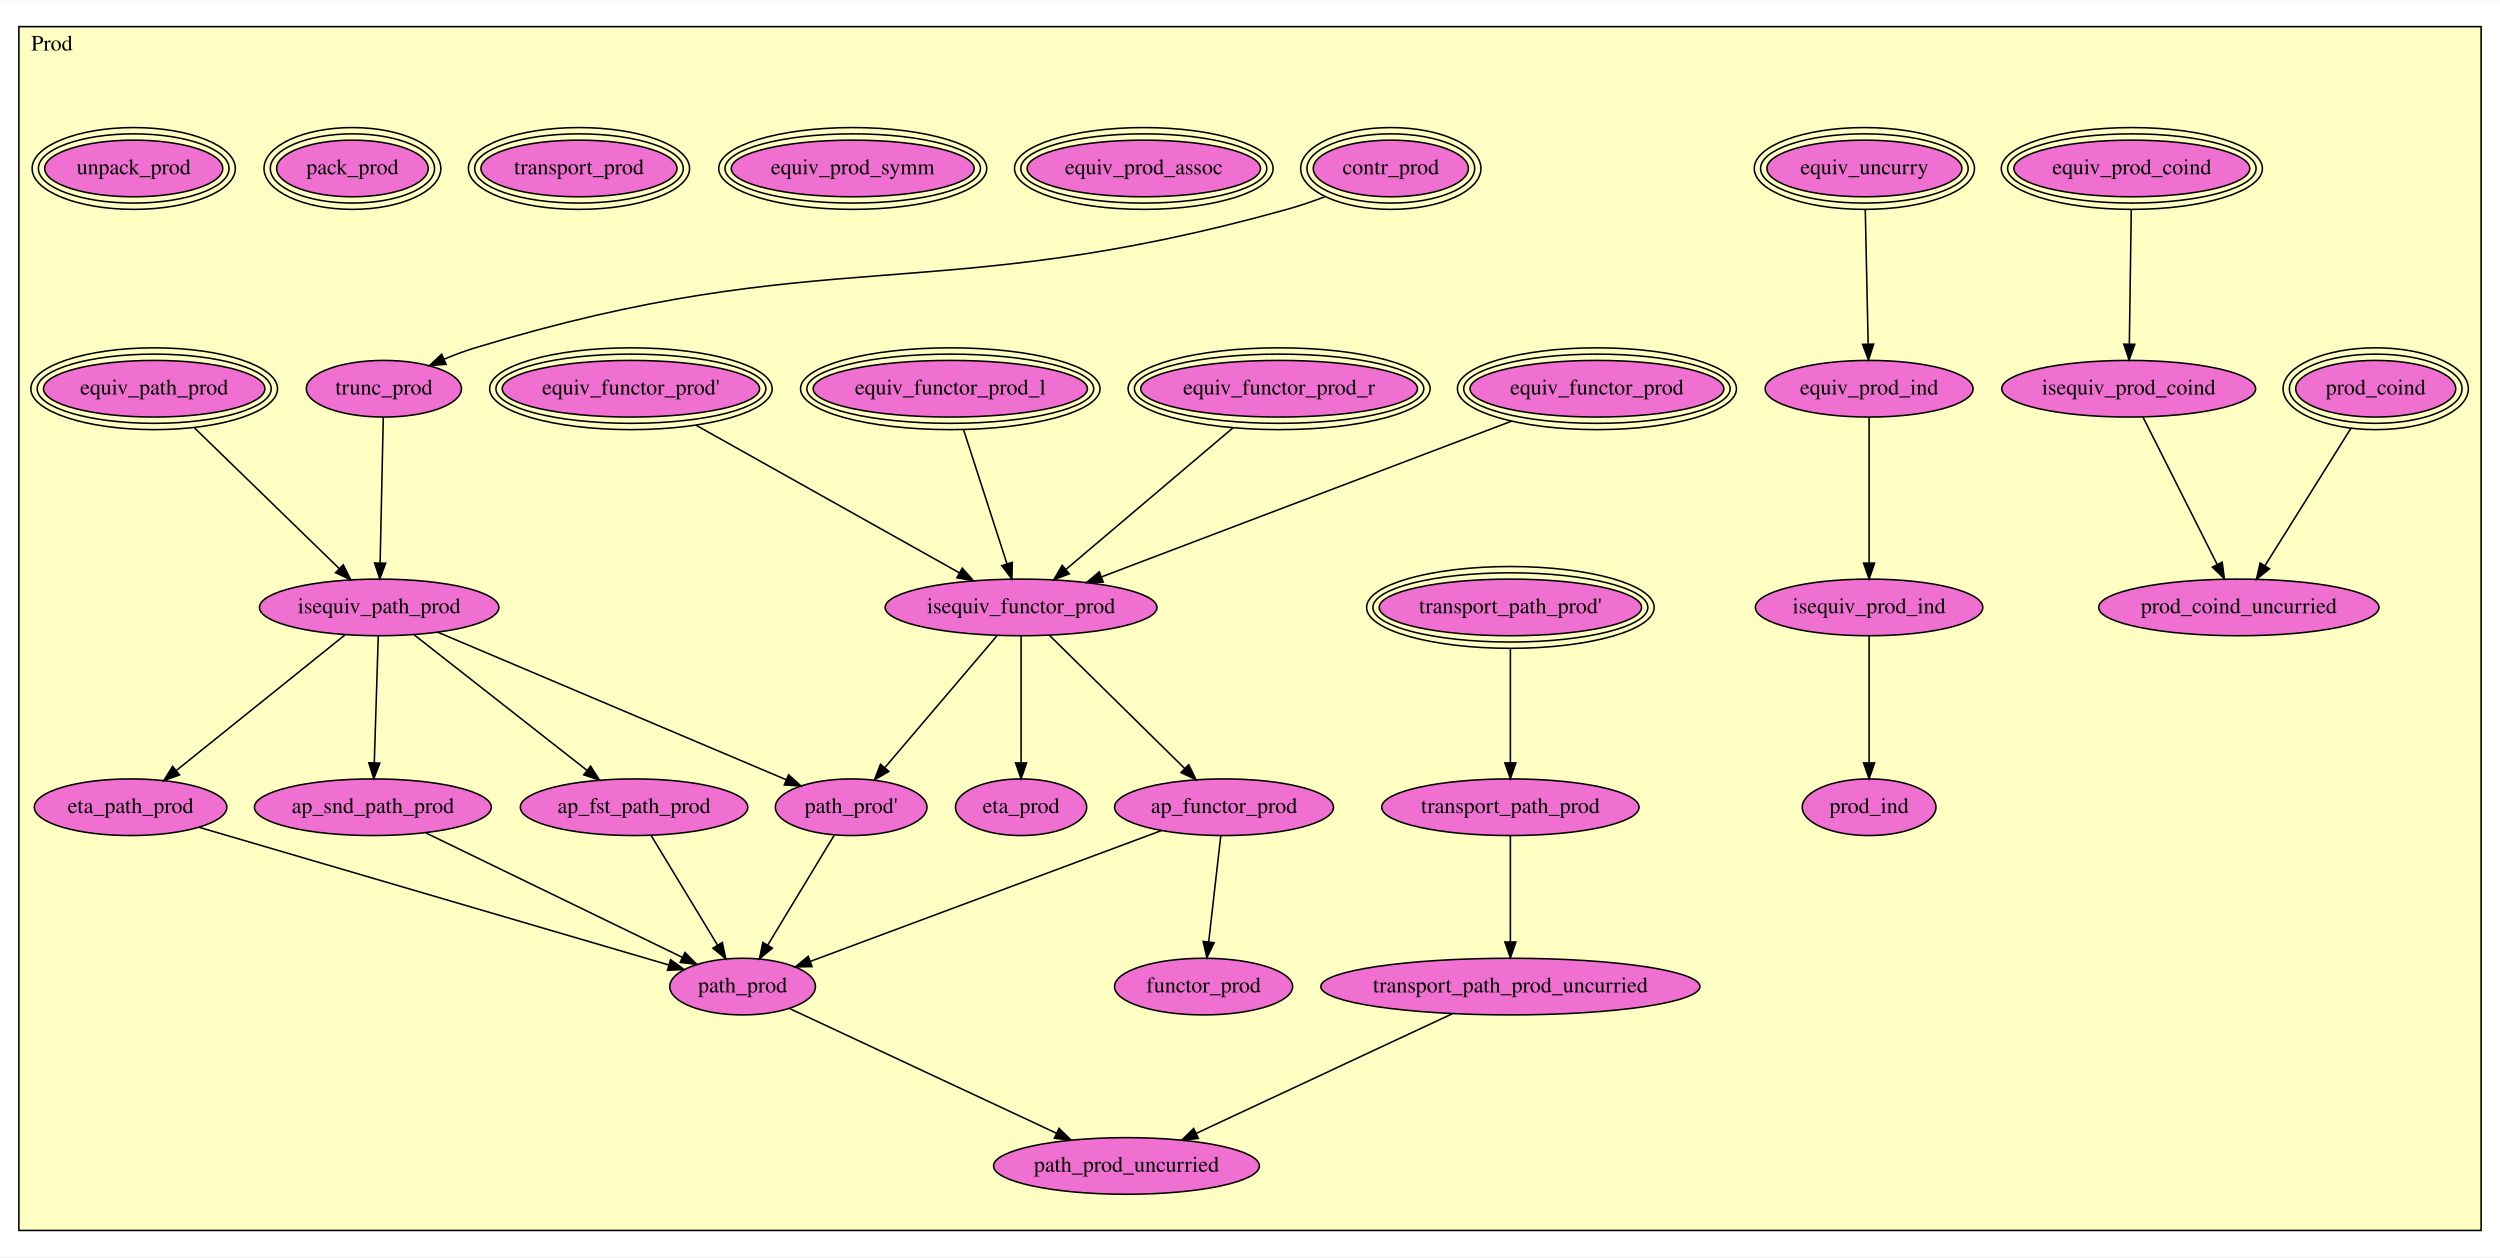
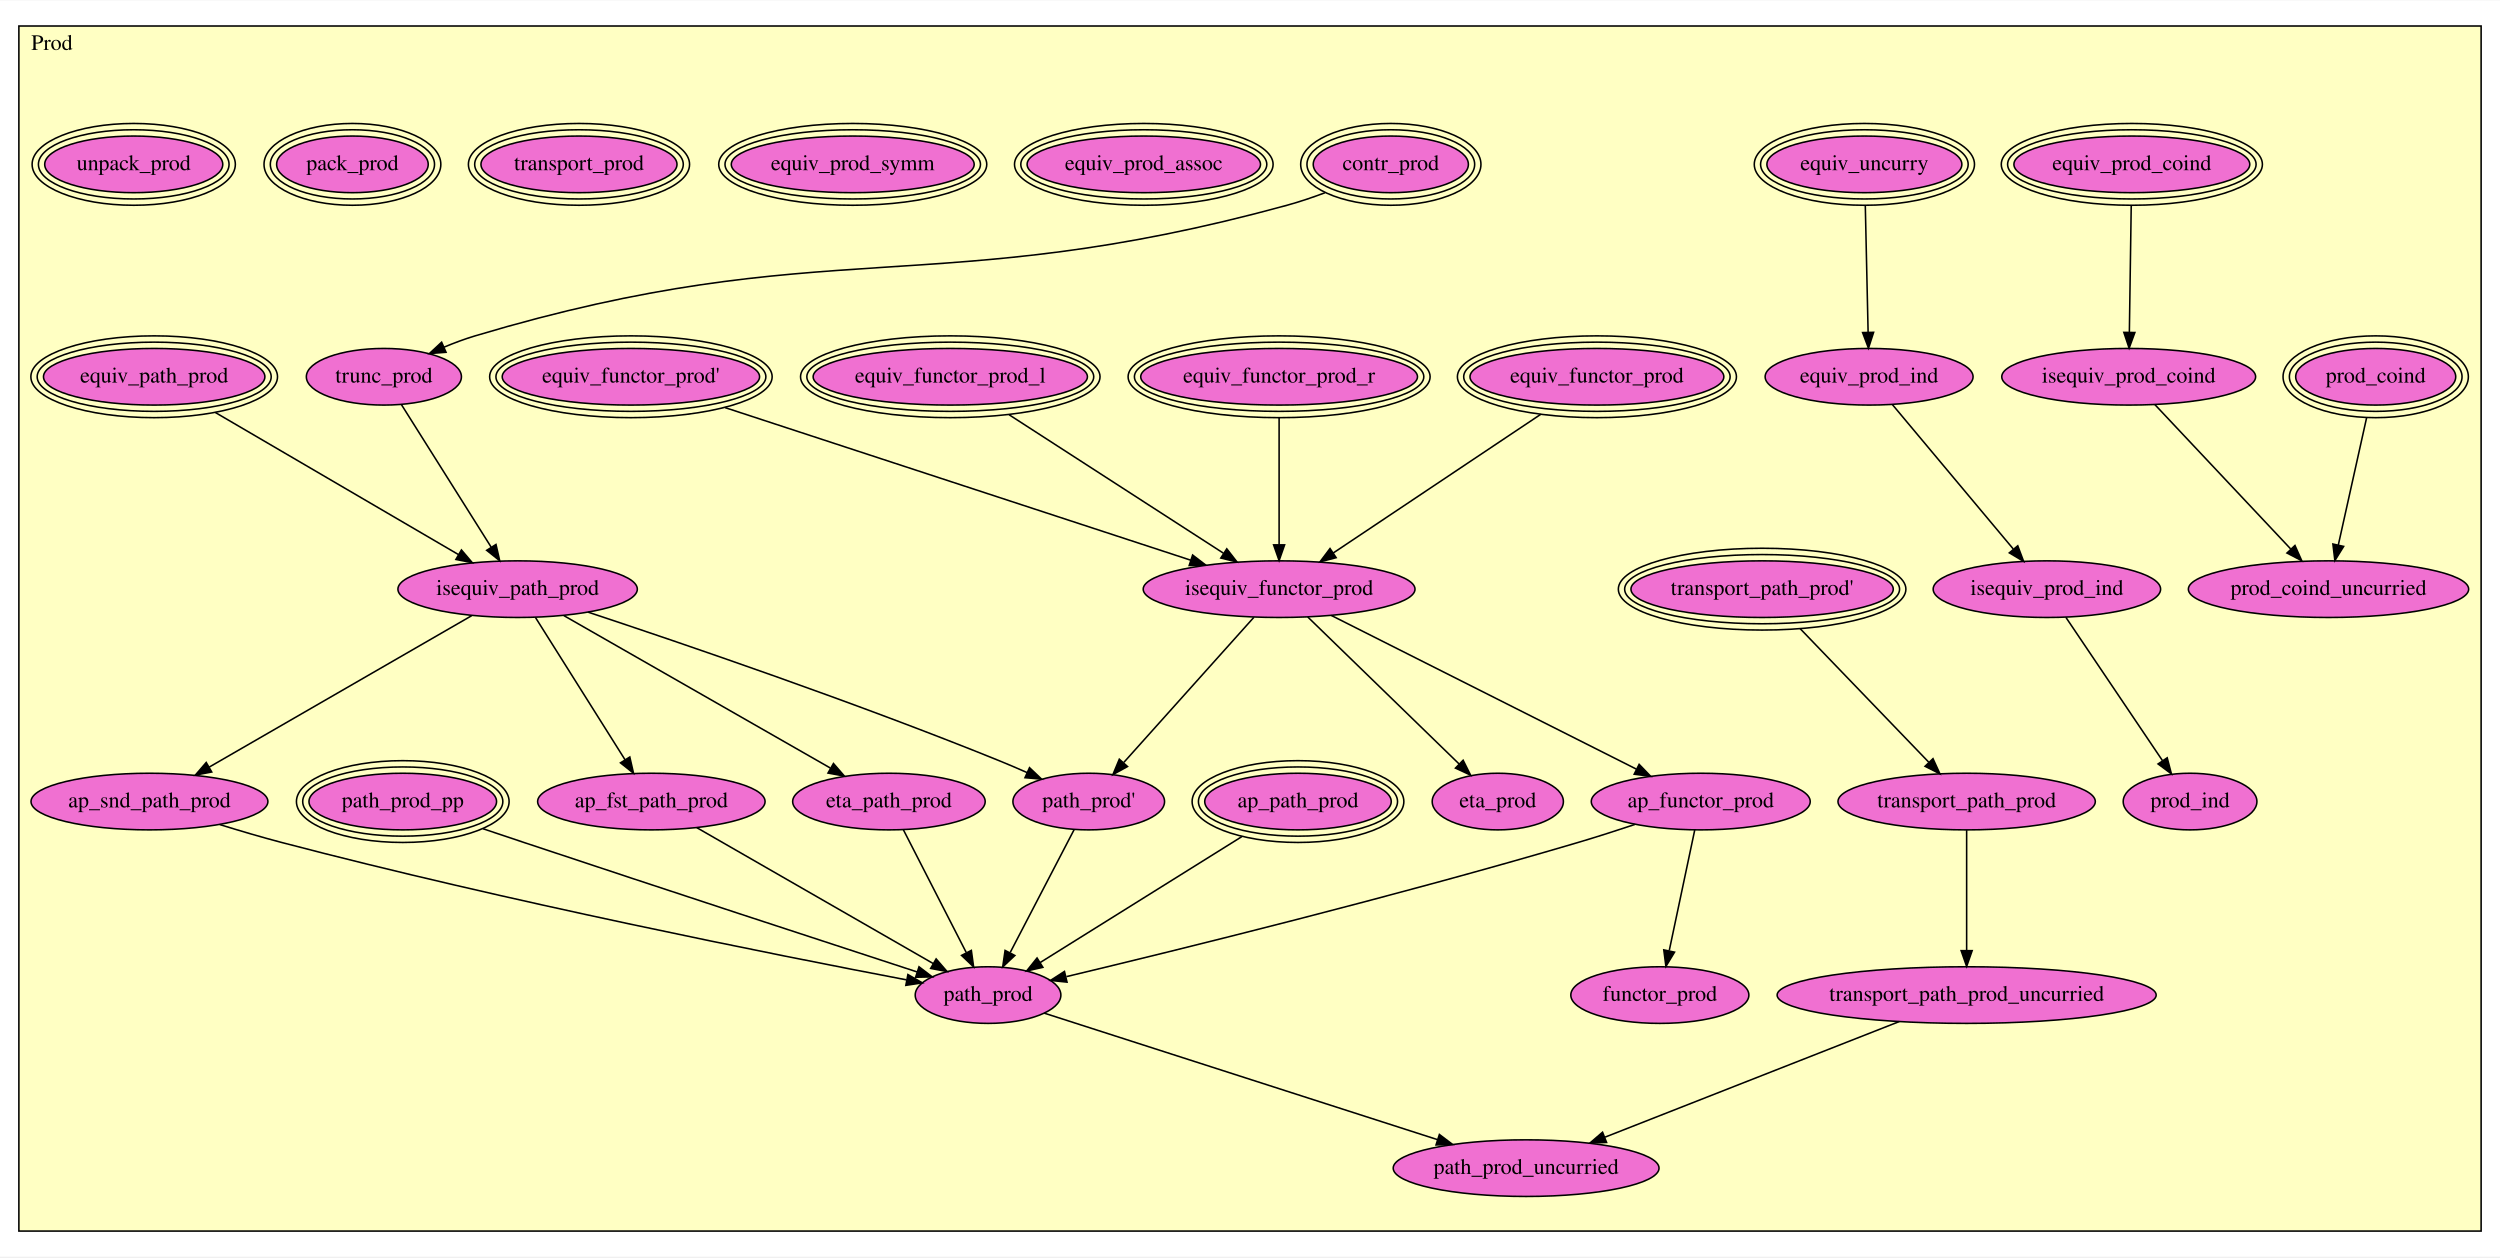
<svg xmlns="http://www.w3.org/2000/svg" xmlns:xlink="http://www.w3.org/1999/xlink" width="1589pt" height="799pt" viewBox="0.00 0.00 1589.00 798.50">
  <g id="graph0" class="graph" transform="scale(1 1) rotate(0) translate(4 794.5)">
    <polygon fill="white" stroke="transparent" points="-4,4 -4,-794.5 1585,-794.5 1585,4 -4,4" />
    <g id="clust1" class="cluster">
-       <polygon fill="#ffffc3" stroke="black" points="8,-12.673 8,-777.827 1573,-777.827 1573,-12.673 8,-12.673" />
-       <text text-anchor="middle" x="29" y="-762.627" font-family="Times,serif" font-size="14.00">Prod</text>
+       <polygon fill="#ffffc3" stroke="black" points="8,-12.28 8,-778.22 1573,-778.22 1573,-12.28 8,-12.28" />
+       <text text-anchor="middle" x="29" y="-763.02" font-family="Times,serif" font-size="14.00">Prod</text>
    </g>
    <g id="node1" class="node">
      <g id="a_node1">
        <a xlink:href="Prod.html#contr_prod" xlink:title="contr_prod">
-           <ellipse fill="#f070d1" stroke="black" cx="880" cy="-687.673" rx="49.306" ry="18" />
-           <ellipse fill="none" stroke="black" cx="880" cy="-687.673" rx="53.299" ry="22" />
-           <ellipse fill="none" stroke="black" cx="880" cy="-687.673" rx="57.291" ry="26" />
-           <text text-anchor="middle" x="880" y="-683.973" font-family="Times,serif" font-size="14.00">contr_prod</text>
+           <ellipse fill="#f070d1" stroke="black" cx="880" cy="-690.28" rx="49.306" ry="18" />
+           <ellipse fill="none" stroke="black" cx="880" cy="-690.28" rx="53.299" ry="22" />
+           <ellipse fill="none" stroke="black" cx="880" cy="-690.28" rx="57.291" ry="26" />
+           <text text-anchor="middle" x="880" y="-686.58" font-family="Times,serif" font-size="14.00">contr_prod</text>
        </a>
      </g>
    </g>
    <g id="node2" class="node">
      <g id="a_node2">
        <a xlink:href="Prod.html#trunc_prod" xlink:title="trunc_prod">
-           <ellipse fill="#f070d1" stroke="black" cx="240" cy="-547.673" rx="49.291" ry="18" />
-           <text text-anchor="middle" x="240" y="-543.973" font-family="Times,serif" font-size="14.00">trunc_prod</text>
+           <ellipse fill="#f070d1" stroke="black" cx="240" cy="-555.28" rx="49.291" ry="18" />
+           <text text-anchor="middle" x="240" y="-551.58" font-family="Times,serif" font-size="14.00">trunc_prod</text>
        </a>
      </g>
    </g>
    <g id="edge1" class="edge">
-       <path fill="none" stroke="black" d="M838.192,-669.71C830.256,-666.729 821.948,-663.891 814,-661.673 589.914,-599.15 520.583,-641.35 298,-573.673 291.474,-571.689 284.718,-569.147 278.224,-566.433" />
-       <polygon fill="black" stroke="black" points="279.518,-563.179 268.953,-562.377 276.712,-569.592 279.518,-563.179" />
-     </g>
-     <g id="node21" class="node">
-       <g id="a_node21">
+       <path fill="none" stroke="black" d="M838.209,-672.255C830.271,-669.279 821.958,-666.46 814,-664.28 589.972,-602.91 520.552,-647.802 298,-581.28 291.465,-579.326 284.704,-576.8 278.208,-574.092" />
+       <polygon fill="black" stroke="black" points="279.501,-570.838 268.936,-570.04 276.697,-577.252 279.501,-570.838" />
+     </g>
+     <g id="node22" class="node">
+       <g id="a_node22">
        <a xlink:href="Prod.html#isequiv_path_prod" xlink:title="isequiv_path_prod">
-           <ellipse fill="#f070d1" stroke="black" cx="237" cy="-408.673" rx="76.087" ry="18" />
-           <text text-anchor="middle" x="237" y="-404.973" font-family="Times,serif" font-size="14.00">isequiv_path_prod</text>
+           <ellipse fill="#f070d1" stroke="black" cx="325" cy="-420.28" rx="76.087" ry="18" />
+           <text text-anchor="middle" x="325" y="-416.58" font-family="Times,serif" font-size="14.00">isequiv_path_prod</text>
        </a>
      </g>
    </g>
    <g id="edge2" class="edge">
-       <path fill="none" stroke="black" d="M239.608,-529.502C239.1,-505.984 238.21,-464.751 237.613,-437.079" />
-       <polygon fill="black" stroke="black" points="241.107,-436.772 237.392,-426.85 234.109,-436.923 241.107,-436.772" />
+       <path fill="none" stroke="black" d="M251.112,-537.631C265.667,-514.514 291.319,-473.773 308.239,-446.9" />
+       <polygon fill="black" stroke="black" points="311.247,-448.691 313.614,-438.364 305.324,-444.961 311.247,-448.691" />
    </g>
    <g id="node3" class="node">
      <g id="a_node3">
        <a xlink:href="Prod.html#equiv_prod_coind" xlink:title="equiv_prod_coind">
-           <ellipse fill="#f070d1" stroke="black" cx="1351" cy="-687.673" rx="74.964" ry="18" />
-           <ellipse fill="none" stroke="black" cx="1351" cy="-687.673" rx="78.976" ry="22" />
-           <ellipse fill="none" stroke="black" cx="1351" cy="-687.673" rx="82.987" ry="26" />
-           <text text-anchor="middle" x="1351" y="-683.973" font-family="Times,serif" font-size="14.00">equiv_prod_coind</text>
+           <ellipse fill="#f070d1" stroke="black" cx="1351" cy="-690.28" rx="74.964" ry="18" />
+           <ellipse fill="none" stroke="black" cx="1351" cy="-690.28" rx="78.976" ry="22" />
+           <ellipse fill="none" stroke="black" cx="1351" cy="-690.28" rx="82.987" ry="26" />
+           <text text-anchor="middle" x="1351" y="-686.58" font-family="Times,serif" font-size="14.00">equiv_prod_coind</text>
        </a>
      </g>
    </g>
    <g id="node4" class="node">
      <g id="a_node4">
        <a xlink:href="Prod.html#isequiv_prod_coind" xlink:title="isequiv_prod_coind">
-           <ellipse fill="#f070d1" stroke="black" cx="1349" cy="-547.673" rx="80.686" ry="18" />
-           <text text-anchor="middle" x="1349" y="-543.973" font-family="Times,serif" font-size="14.00">isequiv_prod_coind</text>
+           <ellipse fill="#f070d1" stroke="black" cx="1349" cy="-555.28" rx="80.686" ry="18" />
+           <text text-anchor="middle" x="1349" y="-551.58" font-family="Times,serif" font-size="14.00">isequiv_prod_coind</text>
        </a>
      </g>
    </g>
    <g id="edge3" class="edge">
-       <path fill="none" stroke="black" d="M1350.63,-661.669C1350.28,-637.422 1349.77,-601.332 1349.41,-576.28" />
-       <polygon fill="black" stroke="black" points="1352.9,-575.907 1349.26,-565.958 1345.9,-576.007 1352.9,-575.907" />
+       <path fill="none" stroke="black" d="M1350.61,-664.25C1350.27,-641.128 1349.77,-607.405 1349.42,-583.611" />
+       <polygon fill="black" stroke="black" points="1352.92,-583.398 1349.27,-573.451 1345.92,-583.502 1352.92,-583.398" />
    </g>
    <g id="node6" class="node">
      <g id="a_node6">
        <a xlink:href="Prod.html#prod_coind_uncurried" xlink:title="prod_coind_uncurried">
-           <ellipse fill="#f070d1" stroke="black" cx="1419" cy="-408.673" rx="89.084" ry="18" />
-           <text text-anchor="middle" x="1419" y="-404.973" font-family="Times,serif" font-size="14.00">prod_coind_uncurried</text>
+           <ellipse fill="#f070d1" stroke="black" cx="1476" cy="-420.28" rx="89.084" ry="18" />
+           <text text-anchor="middle" x="1476" y="-416.58" font-family="Times,serif" font-size="14.00">prod_coind_uncurried</text>
        </a>
      </g>
    </g>
    <g id="edge4" class="edge">
-       <path fill="none" stroke="black" d="M1358.01,-529.786C1369.97,-506.042 1391.19,-463.887 1405.18,-436.106" />
-       <polygon fill="black" stroke="black" points="1408.43,-437.439 1409.8,-426.933 1402.18,-434.29 1408.43,-437.439" />
+       <path fill="none" stroke="black" d="M1365.6,-537.631C1387.63,-514.213 1426.68,-472.708 1451.94,-445.856" />
+       <polygon fill="black" stroke="black" points="1454.68,-448.046 1458.99,-438.364 1449.59,-443.249 1454.68,-448.046" />
    </g>
    <g id="node5" class="node">
      <g id="a_node5">
        <a xlink:href="Prod.html#prod_coind" xlink:title="prod_coind">
-           <ellipse fill="#f070d1" stroke="black" cx="1506" cy="-547.673" rx="50.865" ry="18" />
-           <ellipse fill="none" stroke="black" cx="1506" cy="-547.673" rx="54.878" ry="22" />
-           <ellipse fill="none" stroke="black" cx="1506" cy="-547.673" rx="58.892" ry="26" />
-           <text text-anchor="middle" x="1506" y="-543.973" font-family="Times,serif" font-size="14.00">prod_coind</text>
+           <ellipse fill="#f070d1" stroke="black" cx="1506" cy="-555.28" rx="50.865" ry="18" />
+           <ellipse fill="none" stroke="black" cx="1506" cy="-555.28" rx="54.878" ry="22" />
+           <ellipse fill="none" stroke="black" cx="1506" cy="-555.28" rx="58.892" ry="26" />
+           <text text-anchor="middle" x="1506" y="-551.58" font-family="Times,serif" font-size="14.00">prod_coind</text>
        </a>
      </g>
    </g>
    <g id="edge5" class="edge">
-       <path fill="none" stroke="black" d="M1490.24,-522.501C1474.81,-497.836 1451.37,-460.385 1435.63,-435.248" />
-       <polygon fill="black" stroke="black" points="1438.49,-433.21 1430.21,-426.591 1432.55,-436.924 1438.49,-433.21" />
+       <path fill="none" stroke="black" d="M1500.22,-529.25C1495.05,-506.024 1487.52,-472.101 1482.22,-448.29" />
+       <polygon fill="black" stroke="black" points="1485.62,-447.454 1480.04,-438.451 1478.79,-448.972 1485.62,-447.454" />
    </g>
    <g id="node7" class="node">
      <g id="a_node7">
        <a xlink:href="Prod.html#equiv_uncurry" xlink:title="equiv_uncurry">
-           <ellipse fill="#f070d1" stroke="black" cx="1181" cy="-687.673" rx="61.962" ry="18" />
-           <ellipse fill="none" stroke="black" cx="1181" cy="-687.673" rx="65.976" ry="22" />
-           <ellipse fill="none" stroke="black" cx="1181" cy="-687.673" rx="69.99" ry="26" />
-           <text text-anchor="middle" x="1181" y="-683.973" font-family="Times,serif" font-size="14.00">equiv_uncurry</text>
+           <ellipse fill="#f070d1" stroke="black" cx="1181" cy="-690.28" rx="61.962" ry="18" />
+           <ellipse fill="none" stroke="black" cx="1181" cy="-690.28" rx="65.976" ry="22" />
+           <ellipse fill="none" stroke="black" cx="1181" cy="-690.28" rx="69.99" ry="26" />
+           <text text-anchor="middle" x="1181" y="-686.58" font-family="Times,serif" font-size="14.00">equiv_uncurry</text>
        </a>
      </g>
    </g>
    <g id="node8" class="node">
      <g id="a_node8">
        <a xlink:href="Prod.html#equiv_prod_ind" xlink:title="equiv_prod_ind">
-           <ellipse fill="#f070d1" stroke="black" cx="1184" cy="-547.673" rx="66.089" ry="18" />
-           <text text-anchor="middle" x="1184" y="-543.973" font-family="Times,serif" font-size="14.00">equiv_prod_ind</text>
+           <ellipse fill="#f070d1" stroke="black" cx="1184" cy="-555.28" rx="66.089" ry="18" />
+           <text text-anchor="middle" x="1184" y="-551.58" font-family="Times,serif" font-size="14.00">equiv_prod_ind</text>
        </a>
      </g>
    </g>
    <g id="edge6" class="edge">
-       <path fill="none" stroke="black" d="M1181.56,-661.669C1182.08,-637.422 1182.85,-601.332 1183.39,-576.28" />
-       <polygon fill="black" stroke="black" points="1186.89,-576.031 1183.61,-565.958 1179.89,-575.881 1186.89,-576.031" />
+       <path fill="none" stroke="black" d="M1181.58,-664.25C1182.09,-641.128 1182.84,-607.405 1183.37,-583.611" />
+       <polygon fill="black" stroke="black" points="1186.87,-583.527 1183.6,-573.451 1179.87,-583.371 1186.87,-583.527" />
    </g>
    <g id="node9" class="node">
      <g id="a_node9">
        <a xlink:href="Prod.html#isequiv_prod_ind" xlink:title="isequiv_prod_ind">
-           <ellipse fill="#f070d1" stroke="black" cx="1184" cy="-408.673" rx="72.287" ry="18" />
-           <text text-anchor="middle" x="1184" y="-404.973" font-family="Times,serif" font-size="14.00">isequiv_prod_ind</text>
+           <ellipse fill="#f070d1" stroke="black" cx="1297" cy="-420.28" rx="72.287" ry="18" />
+           <text text-anchor="middle" x="1297" y="-416.58" font-family="Times,serif" font-size="14.00">isequiv_prod_ind</text>
        </a>
      </g>
    </g>
    <g id="edge7" class="edge">
-       <path fill="none" stroke="black" d="M1184,-529.502C1184,-505.984 1184,-464.751 1184,-437.079" />
-       <polygon fill="black" stroke="black" points="1187.5,-436.85 1184,-426.85 1180.5,-436.85 1187.5,-436.85" />
-     </g>
-     <g id="node34" class="node">
-       <g id="a_node34">
+       <path fill="none" stroke="black" d="M1198.77,-537.631C1218.4,-514.184 1253.2,-472.605 1275.68,-445.756" />
+       <polygon fill="black" stroke="black" points="1278.49,-447.848 1282.22,-437.933 1273.12,-443.355 1278.49,-447.848" />
+     </g>
+     <g id="node36" class="node">
+       <g id="a_node36">
        <a xlink:href="Prod.html#prod_ind" xlink:title="prod_ind">
-           <ellipse fill="#f070d1" stroke="black" cx="1184" cy="-281.673" rx="42.494" ry="18" />
-           <text text-anchor="middle" x="1184" y="-277.973" font-family="Times,serif" font-size="14.00">prod_ind</text>
+           <ellipse fill="#f070d1" stroke="black" cx="1388" cy="-285.28" rx="42.494" ry="18" />
+           <text text-anchor="middle" x="1388" y="-281.58" font-family="Times,serif" font-size="14.00">prod_ind</text>
        </a>
      </g>
    </g>
    <g id="edge8" class="edge">
-       <path fill="none" stroke="black" d="M1184,-390.477C1184,-369.447 1184,-334.583 1184,-309.997" />
-       <polygon fill="black" stroke="black" points="1187.5,-309.836 1184,-299.836 1180.5,-309.836 1187.5,-309.836" />
+       <path fill="none" stroke="black" d="M1309.08,-402.353C1324.81,-379.026 1352.4,-338.094 1370.44,-311.337" />
+       <polygon fill="black" stroke="black" points="1373.47,-313.1 1376.16,-302.852 1367.66,-309.187 1373.47,-313.1" />
    </g>
    <g id="node10" class="node">
      <g id="a_node10">
        <a xlink:href="Prod.html#equiv_prod_assoc" xlink:title="equiv_prod_assoc">
-           <ellipse fill="#f070d1" stroke="black" cx="723" cy="-687.673" rx="74.178" ry="18" />
-           <ellipse fill="none" stroke="black" cx="723" cy="-687.673" rx="78.182" ry="22" />
-           <ellipse fill="none" stroke="black" cx="723" cy="-687.673" rx="82.187" ry="26" />
-           <text text-anchor="middle" x="723" y="-683.973" font-family="Times,serif" font-size="14.00">equiv_prod_assoc</text>
+           <ellipse fill="#f070d1" stroke="black" cx="723" cy="-690.28" rx="74.178" ry="18" />
+           <ellipse fill="none" stroke="black" cx="723" cy="-690.28" rx="78.182" ry="22" />
+           <ellipse fill="none" stroke="black" cx="723" cy="-690.28" rx="82.187" ry="26" />
+           <text text-anchor="middle" x="723" y="-686.58" font-family="Times,serif" font-size="14.00">equiv_prod_assoc</text>
        </a>
      </g>
    </g>
    <g id="node11" class="node">
      <g id="a_node11">
        <a xlink:href="Prod.html#equiv_prod_symm" xlink:title="equiv_prod_symm">
-           <ellipse fill="#f070d1" stroke="black" cx="538" cy="-687.673" rx="77.201" ry="18" />
-           <ellipse fill="none" stroke="black" cx="538" cy="-687.673" rx="81.194" ry="22" />
-           <ellipse fill="none" stroke="black" cx="538" cy="-687.673" rx="85.187" ry="26" />
-           <text text-anchor="middle" x="538" y="-683.973" font-family="Times,serif" font-size="14.00">equiv_prod_symm</text>
+           <ellipse fill="#f070d1" stroke="black" cx="538" cy="-690.28" rx="77.201" ry="18" />
+           <ellipse fill="none" stroke="black" cx="538" cy="-690.28" rx="81.194" ry="22" />
+           <ellipse fill="none" stroke="black" cx="538" cy="-690.28" rx="85.187" ry="26" />
+           <text text-anchor="middle" x="538" y="-686.58" font-family="Times,serif" font-size="14.00">equiv_prod_symm</text>
        </a>
      </g>
    </g>
    <g id="node12" class="node">
      <g id="a_node12">
        <a xlink:href="Prod.html#equiv_functor_prod_r" xlink:title="equiv_functor_prod_r">
-           <ellipse fill="#f070d1" stroke="black" cx="809" cy="-547.673" rx="87.965" ry="18" />
-           <ellipse fill="none" stroke="black" cx="809" cy="-547.673" rx="91.975" ry="22" />
-           <ellipse fill="none" stroke="black" cx="809" cy="-547.673" rx="95.985" ry="26" />
-           <text text-anchor="middle" x="809" y="-543.973" font-family="Times,serif" font-size="14.00">equiv_functor_prod_r</text>
+           <ellipse fill="#f070d1" stroke="black" cx="809" cy="-555.28" rx="87.965" ry="18" />
+           <ellipse fill="none" stroke="black" cx="809" cy="-555.28" rx="91.975" ry="22" />
+           <ellipse fill="none" stroke="black" cx="809" cy="-555.28" rx="95.985" ry="26" />
+           <text text-anchor="middle" x="809" y="-551.58" font-family="Times,serif" font-size="14.00">equiv_functor_prod_r</text>
        </a>
      </g>
    </g>
    <g id="node16" class="node">
      <g id="a_node16">
        <a xlink:href="Prod.html#isequiv_functor_prod" xlink:title="isequiv_functor_prod">
-           <ellipse fill="#f070d1" stroke="black" cx="645" cy="-408.673" rx="86.385" ry="18" />
-           <text text-anchor="middle" x="645" y="-404.973" font-family="Times,serif" font-size="14.00">isequiv_functor_prod</text>
+           <ellipse fill="#f070d1" stroke="black" cx="809" cy="-420.28" rx="86.385" ry="18" />
+           <text text-anchor="middle" x="809" y="-416.58" font-family="Times,serif" font-size="14.00">isequiv_functor_prod</text>
        </a>
      </g>
    </g>
    <g id="edge9" class="edge">
-       <path fill="none" stroke="black" d="M779.68,-522.823C749.699,-497.412 703.426,-458.193 673.68,-432.981" />
-       <polygon fill="black" stroke="black" points="675.647,-430.06 665.755,-426.265 671.121,-435.4 675.647,-430.06" />
+       <path fill="none" stroke="black" d="M809,-529.25C809,-506.128 809,-472.405 809,-448.611" />
+       <polygon fill="black" stroke="black" points="812.5,-448.451 809,-438.451 805.5,-448.451 812.5,-448.451" />
    </g>
    <g id="node13" class="node">
      <g id="a_node13">
        <a xlink:href="Prod.html#equiv_functor_prod_l" xlink:title="equiv_functor_prod_l">
-           <ellipse fill="#f070d1" stroke="black" cx="600" cy="-547.673" rx="87.177" ry="18" />
-           <ellipse fill="none" stroke="black" cx="600" cy="-547.673" rx="91.181" ry="22" />
-           <ellipse fill="none" stroke="black" cx="600" cy="-547.673" rx="95.185" ry="26" />
-           <text text-anchor="middle" x="600" y="-543.973" font-family="Times,serif" font-size="14.00">equiv_functor_prod_l</text>
+           <ellipse fill="#f070d1" stroke="black" cx="600" cy="-555.28" rx="87.177" ry="18" />
+           <ellipse fill="none" stroke="black" cx="600" cy="-555.28" rx="91.181" ry="22" />
+           <ellipse fill="none" stroke="black" cx="600" cy="-555.28" rx="95.185" ry="26" />
+           <text text-anchor="middle" x="600" y="-551.58" font-family="Times,serif" font-size="14.00">equiv_functor_prod_l</text>
        </a>
      </g>
    </g>
    <g id="edge10" class="edge">
-       <path fill="none" stroke="black" d="M608.464,-521.529C616.341,-497.199 628.038,-461.066 636.063,-436.278" />
-       <polygon fill="black" stroke="black" points="639.401,-437.33 639.152,-426.738 632.742,-435.174 639.401,-437.33" />
+       <path fill="none" stroke="black" d="M637.365,-531.144C675.953,-506.219 735.722,-467.613 773.579,-443.159" />
+       <polygon fill="black" stroke="black" points="775.739,-445.931 782.24,-437.565 771.941,-440.051 775.739,-445.931" />
    </g>
    <g id="node14" class="node">
      <g id="a_node14">
        <a xlink:href="Prod.html#equiv_functor_prod'" xlink:title="equiv_functor_prod'">
-           <ellipse fill="#f070d1" stroke="black" cx="397" cy="-547.673" rx="81.795" ry="18" />
-           <ellipse fill="none" stroke="black" cx="397" cy="-547.673" rx="85.79" ry="22" />
-           <ellipse fill="none" stroke="black" cx="397" cy="-547.673" rx="89.786" ry="26" />
-           <text text-anchor="middle" x="397" y="-543.973" font-family="Times,serif" font-size="14.00">equiv_functor_prod'</text>
+           <ellipse fill="#f070d1" stroke="black" cx="397" cy="-555.28" rx="81.795" ry="18" />
+           <ellipse fill="none" stroke="black" cx="397" cy="-555.28" rx="85.79" ry="22" />
+           <ellipse fill="none" stroke="black" cx="397" cy="-555.28" rx="89.786" ry="26" />
+           <text text-anchor="middle" x="397" y="-551.58" font-family="Times,serif" font-size="14.00">equiv_functor_prod'</text>
        </a>
      </g>
    </g>
    <g id="edge11" class="edge">
-       <path fill="none" stroke="black" d="M438.231,-524.564C484.845,-498.438 560.179,-456.214 605.897,-430.59" />
-       <polygon fill="black" stroke="black" points="607.617,-433.638 614.629,-425.696 604.194,-427.532 607.617,-433.638" />
+       <path fill="none" stroke="black" d="M456.908,-535.649C536.311,-509.631 675.377,-464.064 752.845,-438.68" />
+       <polygon fill="black" stroke="black" points="754.025,-441.976 762.438,-435.537 751.845,-435.324 754.025,-441.976" />
    </g>
    <g id="node15" class="node">
      <g id="a_node15">
        <a xlink:href="Prod.html#equiv_functor_prod" xlink:title="equiv_functor_prod">
-           <ellipse fill="#f070d1" stroke="black" cx="1011" cy="-547.673" rx="80.677" ry="18" />
-           <ellipse fill="none" stroke="black" cx="1011" cy="-547.673" rx="84.682" ry="22" />
-           <ellipse fill="none" stroke="black" cx="1011" cy="-547.673" rx="88.686" ry="26" />
-           <text text-anchor="middle" x="1011" y="-543.973" font-family="Times,serif" font-size="14.00">equiv_functor_prod</text>
+           <ellipse fill="#f070d1" stroke="black" cx="1011" cy="-555.28" rx="80.677" ry="18" />
+           <ellipse fill="none" stroke="black" cx="1011" cy="-555.28" rx="84.682" ry="22" />
+           <ellipse fill="none" stroke="black" cx="1011" cy="-555.28" rx="88.686" ry="26" />
+           <text text-anchor="middle" x="1011" y="-551.58" font-family="Times,serif" font-size="14.00">equiv_functor_prod</text>
        </a>
      </g>
    </g>
    <g id="edge12" class="edge">
-       <path fill="none" stroke="black" d="M956.601,-527.014C886.376,-500.343 765.06,-454.27 696.351,-428.176" />
-       <polygon fill="black" stroke="black" points="697.199,-424.754 686.608,-424.475 694.714,-431.298 697.199,-424.754" />
+       <path fill="none" stroke="black" d="M975.351,-531.455C938.128,-506.578 880.149,-467.83 843.398,-443.269" />
+       <polygon fill="black" stroke="black" points="845.249,-440.296 834.99,-437.649 841.36,-446.116 845.249,-440.296" />
    </g>
    <g id="node17" class="node">
      <g id="a_node17">
        <a xlink:href="Prod.html#ap_functor_prod" xlink:title="ap_functor_prod">
-           <ellipse fill="#f070d1" stroke="black" cx="774" cy="-281.673" rx="69.588" ry="18" />
-           <text text-anchor="middle" x="774" y="-277.973" font-family="Times,serif" font-size="14.00">ap_functor_prod</text>
+           <ellipse fill="#f070d1" stroke="black" cx="1077" cy="-285.28" rx="69.588" ry="18" />
+           <text text-anchor="middle" x="1077" y="-281.58" font-family="Times,serif" font-size="14.00">ap_functor_prod</text>
        </a>
      </g>
    </g>
    <g id="edge13" class="edge">
-       <path fill="none" stroke="black" d="M662.937,-391.015C685.272,-369.026 723.558,-331.333 748.824,-306.459" />
-       <polygon fill="black" stroke="black" points="751.545,-308.692 756.215,-299.182 746.634,-303.704 751.545,-308.692" />
-     </g>
-     <g id="node28" class="node">
-       <g id="a_node28">
+       <path fill="none" stroke="black" d="M842.131,-403.591C891.145,-378.901 982.896,-332.683 1036.05,-305.905" />
+       <polygon fill="black" stroke="black" points="1037.84,-308.926 1045.19,-301.301 1034.69,-302.674 1037.84,-308.926" />
+     </g>
+     <g id="node30" class="node">
+       <g id="a_node30">
        <a xlink:href="Prod.html#path_prod'" xlink:title="path_prod'">
-           <ellipse fill="#f070d1" stroke="black" cx="537" cy="-281.673" rx="48.192" ry="18" />
-           <text text-anchor="middle" x="537" y="-277.973" font-family="Times,serif" font-size="14.00">path_prod'</text>
+           <ellipse fill="#f070d1" stroke="black" cx="688" cy="-285.28" rx="48.192" ry="18" />
+           <text text-anchor="middle" x="688" y="-281.58" font-family="Times,serif" font-size="14.00">path_prod'</text>
        </a>
      </g>
    </g>
    <g id="edge14" class="edge">
-       <path fill="none" stroke="black" d="M629.755,-390.747C611.158,-368.878 579.599,-331.766 558.53,-306.991" />
-       <polygon fill="black" stroke="black" points="560.965,-304.452 551.82,-299.101 555.632,-308.986 560.965,-304.452" />
-     </g>
-     <g id="node31" class="node">
-       <g id="a_node31">
+       <path fill="none" stroke="black" d="M792.932,-402.353C771.726,-378.693 734.287,-336.923 710.336,-310.2" />
+       <polygon fill="black" stroke="black" points="712.65,-307.537 703.369,-302.427 707.437,-312.209 712.65,-307.537" />
+     </g>
+     <g id="node33" class="node">
+       <g id="a_node33">
        <a xlink:href="Prod.html#eta_prod" xlink:title="eta_prod">
-           <ellipse fill="#f070d1" stroke="black" cx="645" cy="-281.673" rx="41.693" ry="18" />
-           <text text-anchor="middle" x="645" y="-277.973" font-family="Times,serif" font-size="14.00">eta_prod</text>
+           <ellipse fill="#f070d1" stroke="black" cx="948" cy="-285.28" rx="41.693" ry="18" />
+           <text text-anchor="middle" x="948" y="-281.58" font-family="Times,serif" font-size="14.00">eta_prod</text>
        </a>
      </g>
    </g>
    <g id="edge15" class="edge">
-       <path fill="none" stroke="black" d="M645,-390.477C645,-369.447 645,-334.583 645,-309.997" />
-       <polygon fill="black" stroke="black" points="648.5,-309.836 645,-299.836 641.5,-309.836 648.5,-309.836" />
+       <path fill="none" stroke="black" d="M827.172,-402.631C851.791,-378.72 895.824,-335.954 923.39,-309.181" />
+       <polygon fill="black" stroke="black" points="925.963,-311.561 930.698,-302.083 921.086,-306.54 925.963,-311.561" />
    </g>
    <g id="node18" class="node">
      <g id="a_node18">
        <a xlink:href="Prod.html#functor_prod" xlink:title="functor_prod">
-           <ellipse fill="#f070d1" stroke="black" cx="761" cy="-167.673" rx="56.59" ry="18" />
-           <text text-anchor="middle" x="761" y="-163.973" font-family="Times,serif" font-size="14.00">functor_prod</text>
+           <ellipse fill="#f070d1" stroke="black" cx="1051" cy="-162.28" rx="56.59" ry="18" />
+           <text text-anchor="middle" x="1051" y="-158.58" font-family="Times,serif" font-size="14.00">functor_prod</text>
        </a>
      </g>
    </g>
    <g id="edge16" class="edge">
-       <path fill="none" stroke="black" d="M771.94,-263.61C769.87,-245.456 766.649,-217.209 764.237,-196.059" />
-       <polygon fill="black" stroke="black" points="767.704,-195.569 763.093,-186.03 760.749,-196.362 767.704,-195.569" />
-     </g>
-     <g id="node29" class="node">
-       <g id="a_node29">
+       <path fill="none" stroke="black" d="M1073.16,-267.131C1068.9,-246.964 1061.96,-214.144 1056.98,-190.593" />
+       <polygon fill="black" stroke="black" points="1060.34,-189.563 1054.85,-180.503 1053.5,-191.011 1060.34,-189.563" />
+     </g>
+     <g id="node31" class="node">
+       <g id="a_node31">
        <a xlink:href="Prod.html#path_prod" xlink:title="path_prod">
-           <ellipse fill="#f070d1" stroke="black" cx="468" cy="-167.673" rx="46.292" ry="18" />
-           <text text-anchor="middle" x="468" y="-163.973" font-family="Times,serif" font-size="14.00">path_prod</text>
+           <ellipse fill="#f070d1" stroke="black" cx="624" cy="-162.28" rx="46.292" ry="18" />
+           <text text-anchor="middle" x="624" y="-158.58" font-family="Times,serif" font-size="14.00">path_prod</text>
        </a>
      </g>
    </g>
    <g id="edge17" class="edge">
-       <path fill="none" stroke="black" d="M734.31,-266.887C676.713,-245.429 570.376,-205.813 510.983,-183.687" />
-       <polygon fill="black" stroke="black" points="512.11,-180.372 501.517,-180.16 509.666,-186.931 512.11,-180.372" />
+       <path fill="none" stroke="black" d="M1035.07,-270.715C1023.44,-266.836 1010.77,-262.76 999,-259.28 883.445,-225.119 745.932,-191.257 673.813,-174.011" />
+       <polygon fill="black" stroke="black" points="674.197,-170.505 663.658,-171.589 672.573,-177.314 674.197,-170.505" />
    </g>
    <g id="node19" class="node">
      <g id="a_node19">
        <a xlink:href="Prod.html#transport_prod" xlink:title="transport_prod">
-           <ellipse fill="#f070d1" stroke="black" cx="364" cy="-687.673" rx="62.301" ry="18" />
-           <ellipse fill="none" stroke="black" cx="364" cy="-687.673" rx="66.295" ry="22" />
-           <ellipse fill="none" stroke="black" cx="364" cy="-687.673" rx="70.289" ry="26" />
-           <text text-anchor="middle" x="364" y="-683.973" font-family="Times,serif" font-size="14.00">transport_prod</text>
+           <ellipse fill="#f070d1" stroke="black" cx="364" cy="-690.28" rx="62.301" ry="18" />
+           <ellipse fill="none" stroke="black" cx="364" cy="-690.28" rx="66.295" ry="22" />
+           <ellipse fill="none" stroke="black" cx="364" cy="-690.28" rx="70.289" ry="26" />
+           <text text-anchor="middle" x="364" y="-686.58" font-family="Times,serif" font-size="14.00">transport_prod</text>
        </a>
      </g>
    </g>
    <g id="node20" class="node">
      <g id="a_node20">
+         <a xlink:href="Prod.html#path_prod_pp" xlink:title="path_prod_pp">
+           <ellipse fill="#f070d1" stroke="black" cx="252" cy="-285.28" rx="59.614" ry="18" />
+           <ellipse fill="none" stroke="black" cx="252" cy="-285.28" rx="63.602" ry="22" />
+           <ellipse fill="none" stroke="black" cx="252" cy="-285.28" rx="67.59" ry="26" />
+           <text text-anchor="middle" x="252" y="-281.58" font-family="Times,serif" font-size="14.00">path_prod_pp</text>
+         </a>
+       </g>
+     </g>
+     <g id="edge18" class="edge">
+       <path fill="none" stroke="black" d="M302.926,-268.02C311.621,-265.091 320.567,-262.09 329,-259.28 417.482,-229.795 521.089,-195.865 578.975,-176.961" />
+       <polygon fill="black" stroke="black" points="580.131,-180.266 588.551,-173.835 577.958,-173.611 580.131,-180.266" />
+     </g>
+     <g id="node21" class="node">
+       <g id="a_node21">
        <a xlink:href="Prod.html#equiv_path_prod" xlink:title="equiv_path_prod">
-           <ellipse fill="#f070d1" stroke="black" cx="94" cy="-547.673" rx="70.368" ry="18" />
-           <ellipse fill="none" stroke="black" cx="94" cy="-547.673" rx="74.378" ry="22" />
-           <ellipse fill="none" stroke="black" cx="94" cy="-547.673" rx="78.388" ry="26" />
-           <text text-anchor="middle" x="94" y="-543.973" font-family="Times,serif" font-size="14.00">equiv_path_prod</text>
-         </a>
-       </g>
-     </g>
-     <g id="edge18" class="edge">
-       <path fill="none" stroke="black" d="M119.566,-522.823C145.596,-497.521 185.711,-458.528 211.66,-433.305" />
-       <polygon fill="black" stroke="black" points="214.171,-435.744 218.903,-426.265 209.292,-430.725 214.171,-435.744" />
+           <ellipse fill="#f070d1" stroke="black" cx="94" cy="-555.28" rx="70.368" ry="18" />
+           <ellipse fill="none" stroke="black" cx="94" cy="-555.28" rx="74.378" ry="22" />
+           <ellipse fill="none" stroke="black" cx="94" cy="-555.28" rx="78.388" ry="26" />
+           <text text-anchor="middle" x="94" y="-551.58" font-family="Times,serif" font-size="14.00">equiv_path_prod</text>
+         </a>
+       </g>
+     </g>
+     <g id="edge19" class="edge">
+       <path fill="none" stroke="black" d="M132.925,-532.531C176.02,-507.346 245.001,-467.032 287.511,-442.189" />
+       <polygon fill="black" stroke="black" points="289.293,-445.201 296.161,-437.133 285.761,-439.157 289.293,-445.201" />
+     </g>
+     <g id="node27" class="node">
+       <g id="a_node27">
+         <a xlink:href="Prod.html#eta_path_prod" xlink:title="eta_path_prod">
+           <ellipse fill="#f070d1" stroke="black" cx="561" cy="-285.28" rx="61.189" ry="18" />
+           <text text-anchor="middle" x="561" y="-281.58" font-family="Times,serif" font-size="14.00">eta_path_prod</text>
+         </a>
+       </g>
+     </g>
+     <g id="edge20" class="edge">
+       <path fill="none" stroke="black" d="M354.412,-403.455C397.273,-378.937 476.881,-333.399 523.771,-306.576" />
+       <polygon fill="black" stroke="black" points="525.75,-309.476 532.692,-301.473 522.274,-303.4 525.75,-309.476" />
+     </g>
+     <g id="node28" class="node">
+       <g id="a_node28">
+         <a xlink:href="Prod.html#ap_snd_path_prod" xlink:title="ap_snd_path_prod">
+           <ellipse fill="#f070d1" stroke="black" cx="91" cy="-285.28" rx="75.287" ry="18" />
+           <text text-anchor="middle" x="91" y="-281.58" font-family="Times,serif" font-size="14.00">ap_snd_path_prod</text>
+         </a>
+       </g>
+     </g>
+     <g id="edge21" class="edge">
+       <path fill="none" stroke="black" d="M295.837,-403.455C253.684,-379.136 175.684,-334.136 129.051,-307.232" />
+       <polygon fill="black" stroke="black" points="130.573,-304.07 120.162,-302.104 127.075,-310.133 130.573,-304.07" />
+     </g>
+     <g id="node29" class="node">
+       <g id="a_node29">
+         <a xlink:href="Prod.html#ap_fst_path_prod" xlink:title="ap_fst_path_prod">
+           <ellipse fill="#f070d1" stroke="black" cx="410" cy="-285.28" rx="72.287" ry="18" />
+           <text text-anchor="middle" x="410" y="-281.58" font-family="Times,serif" font-size="14.00">ap_fst_path_prod</text>
+         </a>
+       </g>
+     </g>
+     <g id="edge22" class="edge">
+       <path fill="none" stroke="black" d="M336.287,-402.353C350.894,-379.154 376.462,-338.546 393.314,-311.782" />
+       <polygon fill="black" stroke="black" points="396.3,-313.608 398.666,-303.281 390.376,-309.878 396.3,-313.608" />
+     </g>
+     <g id="edge23" class="edge">
+       <path fill="none" stroke="black" d="M369.79,-405.667C429.814,-385.781 539.406,-348.403 631,-311.28 636.821,-308.92 642.917,-306.302 648.867,-303.662" />
+       <polygon fill="black" stroke="black" points="650.357,-306.83 658.036,-299.53 647.481,-300.448 650.357,-306.83" />
+     </g>
+     <g id="node23" class="node">
+       <g id="a_node23">
+         <a xlink:href="Prod.html#transport_path_prod'" xlink:title="transport_path_prod'">
+           <ellipse fill="#f070d1" stroke="black" cx="1116" cy="-420.28" rx="83.369" ry="18" />
+           <ellipse fill="none" stroke="black" cx="1116" cy="-420.28" rx="87.377" ry="22" />
+           <ellipse fill="none" stroke="black" cx="1116" cy="-420.28" rx="91.386" ry="26" />
+           <text text-anchor="middle" x="1116" y="-416.58" font-family="Times,serif" font-size="14.00">transport_path_prod'</text>
+         </a>
+       </g>
+     </g>
+     <g id="node24" class="node">
+       <g id="a_node24">
+         <a xlink:href="Prod.html#transport_path_prod" xlink:title="transport_path_prod">
+           <ellipse fill="#f070d1" stroke="black" cx="1246" cy="-285.28" rx="81.786" ry="18" />
+           <text text-anchor="middle" x="1246" y="-281.58" font-family="Times,serif" font-size="14.00">transport_path_prod</text>
+         </a>
+       </g>
+     </g>
+     <g id="edge24" class="edge">
+       <path fill="none" stroke="black" d="M1140.15,-395.204C1163.47,-370.984 1198.59,-334.51 1221.9,-310.307" />
+       <polygon fill="black" stroke="black" points="1224.61,-312.542 1229.02,-302.911 1219.56,-307.687 1224.61,-312.542" />
    </g>
    <g id="node25" class="node">
      <g id="a_node25">
-         <a xlink:href="Prod.html#eta_path_prod" xlink:title="eta_path_prod">
-           <ellipse fill="#f070d1" stroke="black" cx="79" cy="-281.673" rx="61.189" ry="18" />
-           <text text-anchor="middle" x="79" y="-277.973" font-family="Times,serif" font-size="14.00">eta_path_prod</text>
-         </a>
-       </g>
-     </g>
-     <g id="edge19" class="edge">
-       <path fill="none" stroke="black" d="M215.362,-391.281C187.51,-368.893 139.018,-329.916 107.996,-304.98" />
-       <polygon fill="black" stroke="black" points="110.112,-302.19 100.125,-298.653 105.726,-307.646 110.112,-302.19" />
+         <a xlink:href="Prod.html#transport_path_prod_uncurried" xlink:title="transport_path_prod_uncurried">
+           <ellipse fill="#f070d1" stroke="black" cx="1246" cy="-162.28" rx="120.479" ry="18" />
+           <text text-anchor="middle" x="1246" y="-158.58" font-family="Times,serif" font-size="14.00">transport_path_prod_uncurried</text>
+         </a>
+       </g>
+     </g>
+     <g id="edge25" class="edge">
+       <path fill="none" stroke="black" d="M1246,-267.131C1246,-246.964 1246,-214.144 1246,-190.593" />
+       <polygon fill="black" stroke="black" points="1249.5,-190.503 1246,-180.503 1242.5,-190.503 1249.5,-190.503" />
+     </g>
+     <g id="node32" class="node">
+       <g id="a_node32">
+         <a xlink:href="Prod.html#path_prod_uncurried" xlink:title="path_prod_uncurried">
+           <ellipse fill="#f070d1" stroke="black" cx="966" cy="-52.28" rx="84.485" ry="18" />
+           <text text-anchor="middle" x="966" y="-48.58" font-family="Times,serif" font-size="14.00">path_prod_uncurried</text>
+         </a>
+       </g>
+     </g>
+     <g id="edge26" class="edge">
+       <path fill="none" stroke="black" d="M1203.17,-145.453C1152.84,-125.68 1069.44,-92.916 1016.14,-71.977" />
+       <polygon fill="black" stroke="black" points="1017.14,-68.609 1006.55,-68.21 1014.58,-75.125 1017.14,-68.609" />
    </g>
    <g id="node26" class="node">
      <g id="a_node26">
-         <a xlink:href="Prod.html#ap_snd_path_prod" xlink:title="ap_snd_path_prod">
-           <ellipse fill="#f070d1" stroke="black" cx="233" cy="-281.673" rx="75.287" ry="18" />
-           <text text-anchor="middle" x="233" y="-277.973" font-family="Times,serif" font-size="14.00">ap_snd_path_prod</text>
-         </a>
-       </g>
-     </g>
-     <g id="edge20" class="edge">
-       <path fill="none" stroke="black" d="M236.427,-390.477C235.765,-369.447 234.666,-334.583 233.892,-309.997" />
-       <polygon fill="black" stroke="black" points="237.385,-309.72 233.572,-299.836 230.389,-309.941 237.385,-309.72" />
-     </g>
-     <g id="node27" class="node">
-       <g id="a_node27">
-         <a xlink:href="Prod.html#ap_fst_path_prod" xlink:title="ap_fst_path_prod">
-           <ellipse fill="#f070d1" stroke="black" cx="399" cy="-281.673" rx="72.287" ry="18" />
-           <text text-anchor="middle" x="399" y="-277.973" font-family="Times,serif" font-size="14.00">ap_fst_path_prod</text>
-         </a>
-       </g>
-     </g>
-     <g id="edge21" class="edge">
-       <path fill="none" stroke="black" d="M259.186,-391.281C287.664,-368.956 337.185,-330.133 369.004,-305.189" />
-       <polygon fill="black" stroke="black" points="371.372,-307.78 377.082,-298.856 367.053,-302.271 371.372,-307.78" />
-     </g>
-     <g id="edge22" class="edge">
-       <path fill="none" stroke="black" d="M274.389,-392.845C330.779,-368.973 437.208,-323.918 495.776,-299.125" />
-       <polygon fill="black" stroke="black" points="497.251,-302.301 505.096,-295.18 494.522,-295.855 497.251,-302.301" />
-     </g>
-     <g id="node22" class="node">
-       <g id="a_node22">
-         <a xlink:href="Prod.html#transport_path_prod'" xlink:title="transport_path_prod'">
-           <ellipse fill="#f070d1" stroke="black" cx="956" cy="-408.673" rx="83.369" ry="18" />
-           <ellipse fill="none" stroke="black" cx="956" cy="-408.673" rx="87.377" ry="22" />
-           <ellipse fill="none" stroke="black" cx="956" cy="-408.673" rx="91.386" ry="26" />
-           <text text-anchor="middle" x="956" y="-404.973" font-family="Times,serif" font-size="14.00">transport_path_prod'</text>
-         </a>
-       </g>
-     </g>
-     <g id="node23" class="node">
-       <g id="a_node23">
-         <a xlink:href="Prod.html#transport_path_prod" xlink:title="transport_path_prod">
-           <ellipse fill="#f070d1" stroke="black" cx="956" cy="-281.673" rx="81.786" ry="18" />
-           <text text-anchor="middle" x="956" y="-277.973" font-family="Times,serif" font-size="14.00">transport_path_prod</text>
-         </a>
-       </g>
-     </g>
-     <g id="edge23" class="edge">
-       <path fill="none" stroke="black" d="M956,-382.667C956,-361.559 956,-331.841 956,-310.107" />
-       <polygon fill="black" stroke="black" points="959.5,-309.855 956,-299.855 952.5,-309.855 959.5,-309.855" />
-     </g>
-     <g id="node24" class="node">
-       <g id="a_node24">
-         <a xlink:href="Prod.html#transport_path_prod_uncurried" xlink:title="transport_path_prod_uncurried">
-           <ellipse fill="#f070d1" stroke="black" cx="956" cy="-167.673" rx="120.479" ry="18" />
-           <text text-anchor="middle" x="956" y="-163.973" font-family="Times,serif" font-size="14.00">transport_path_prod_uncurried</text>
-         </a>
-       </g>
-     </g>
-     <g id="edge24" class="edge">
-       <path fill="none" stroke="black" d="M956,-263.61C956,-245.456 956,-217.209 956,-196.059" />
-       <polygon fill="black" stroke="black" points="959.5,-196.03 956,-186.03 952.5,-196.03 959.5,-196.03" />
-     </g>
-     <g id="node30" class="node">
-       <g id="a_node30">
-         <a xlink:href="Prod.html#path_prod_uncurried" xlink:title="path_prod_uncurried">
-           <ellipse fill="#f070d1" stroke="black" cx="712" cy="-53.673" rx="84.485" ry="18" />
-           <text text-anchor="middle" x="712" y="-49.973" font-family="Times,serif" font-size="14.00">path_prod_uncurried</text>
-         </a>
-       </g>
-     </g>
-     <g id="edge25" class="edge">
-       <path fill="none" stroke="black" d="M919.207,-150.483C875.614,-130.116 803.031,-96.204 756.368,-74.403" />
-       <polygon fill="black" stroke="black" points="757.652,-71.139 747.11,-70.077 754.689,-77.481 757.652,-71.139" />
-     </g>
-     <g id="edge26" class="edge">
-       <path fill="none" stroke="black" d="M122.491,-268.928C196.205,-247.325 345.061,-203.702 421.053,-181.432" />
-       <polygon fill="black" stroke="black" points="422.222,-184.736 430.834,-178.565 420.254,-178.019 422.222,-184.736" />
+         <a xlink:href="Prod.html#ap_path_prod" xlink:title="ap_path_prod">
+           <ellipse fill="#f070d1" stroke="black" cx="821" cy="-285.28" rx="59.273" ry="18" />
+           <ellipse fill="none" stroke="black" cx="821" cy="-285.28" rx="63.281" ry="22" />
+           <ellipse fill="none" stroke="black" cx="821" cy="-285.28" rx="67.29" ry="26" />
+           <text text-anchor="middle" x="821" y="-281.58" font-family="Times,serif" font-size="14.00">ap_path_prod</text>
+         </a>
+       </g>
    </g>
    <g id="edge27" class="edge">
-       <path fill="none" stroke="black" d="M266.67,-265.34C309.798,-244.418 384.368,-208.244 429.643,-186.28" />
-       <polygon fill="black" stroke="black" points="431.368,-189.334 438.838,-181.82 428.313,-183.036 431.368,-189.334" />
+       <path fill="none" stroke="black" d="M785.325,-263.005C748.834,-240.221 692.598,-205.11 657.079,-182.933" />
+       <polygon fill="black" stroke="black" points="658.856,-179.916 648.52,-177.589 655.149,-185.854 658.856,-179.916" />
    </g>
    <g id="edge28" class="edge">
-       <path fill="none" stroke="black" d="M409.781,-263.861C421.124,-245.121 439.095,-215.429 452.073,-193.988" />
-       <polygon fill="black" stroke="black" points="455.111,-195.728 457.294,-185.361 449.122,-192.103 455.111,-195.728" />
+       <path fill="none" stroke="black" d="M570.161,-267.394C580.659,-246.898 597.977,-213.087 610.13,-189.359" />
+       <polygon fill="black" stroke="black" points="613.385,-190.682 614.828,-180.186 607.154,-187.491 613.385,-190.682" />
    </g>
    <g id="edge29" class="edge">
-       <path fill="none" stroke="black" d="M526.219,-263.861C514.876,-245.121 496.905,-215.429 483.927,-193.988" />
-       <polygon fill="black" stroke="black" points="486.878,-192.103 478.706,-185.361 480.889,-195.728 486.878,-192.103" />
+       <path fill="none" stroke="black" d="M135.693,-270.652C148.337,-266.731 162.153,-262.649 175,-259.28 317.551,-221.896 488.259,-187.94 572.196,-171.942" />
+       <polygon fill="black" stroke="black" points="573.066,-175.34 582.238,-170.035 571.76,-168.463 573.066,-175.34" />
    </g>
    <g id="edge30" class="edge">
-       <path fill="none" stroke="black" d="M497.919,-153.695C540.36,-133.866 618.344,-97.431 667.56,-74.436" />
-       <polygon fill="black" stroke="black" points="669.121,-77.57 676.7,-70.166 666.158,-71.228 669.121,-77.57" />
-     </g>
-     <g id="node32" class="node">
-       <g id="a_node32">
+       <path fill="none" stroke="black" d="M438.861,-268.691C477.869,-246.271 547.341,-206.34 589.194,-182.285" />
+       <polygon fill="black" stroke="black" points="591.012,-185.277 597.938,-177.259 587.524,-179.208 591.012,-185.277" />
+     </g>
+     <g id="edge31" class="edge">
+       <path fill="none" stroke="black" d="M678.694,-267.394C668.029,-246.898 650.436,-213.087 638.09,-189.359" />
+       <polygon fill="black" stroke="black" points="641.038,-187.442 633.317,-180.186 634.828,-190.673 641.038,-187.442" />
+     </g>
+     <g id="edge32" class="edge">
+       <path fill="none" stroke="black" d="M659.632,-150.819C719.027,-131.715 838.735,-93.213 909.655,-70.402" />
+       <polygon fill="black" stroke="black" points="910.879,-73.685 919.327,-67.291 908.736,-67.021 910.879,-73.685" />
+     </g>
+     <g id="node34" class="node">
+       <g id="a_node34">
        <a xlink:href="Prod.html#pack_prod" xlink:title="pack_prod">
-           <ellipse fill="#f070d1" stroke="black" cx="220" cy="-687.673" rx="48.178" ry="18" />
-           <ellipse fill="none" stroke="black" cx="220" cy="-687.673" rx="52.185" ry="22" />
-           <ellipse fill="none" stroke="black" cx="220" cy="-687.673" rx="56.192" ry="26" />
-           <text text-anchor="middle" x="220" y="-683.973" font-family="Times,serif" font-size="14.00">pack_prod</text>
-         </a>
-       </g>
-     </g>
-     <g id="node33" class="node">
-       <g id="a_node33">
+           <ellipse fill="#f070d1" stroke="black" cx="220" cy="-690.28" rx="48.178" ry="18" />
+           <ellipse fill="none" stroke="black" cx="220" cy="-690.28" rx="52.185" ry="22" />
+           <ellipse fill="none" stroke="black" cx="220" cy="-690.28" rx="56.192" ry="26" />
+           <text text-anchor="middle" x="220" y="-686.58" font-family="Times,serif" font-size="14.00">pack_prod</text>
+         </a>
+       </g>
+     </g>
+     <g id="node35" class="node">
+       <g id="a_node35">
        <a xlink:href="Prod.html#unpack_prod" xlink:title="unpack_prod">
-           <ellipse fill="#f070d1" stroke="black" cx="81" cy="-687.673" rx="56.584" ry="18" />
-           <ellipse fill="none" stroke="black" cx="81" cy="-687.673" rx="60.587" ry="22" />
-           <ellipse fill="none" stroke="black" cx="81" cy="-687.673" rx="64.59" ry="26" />
-           <text text-anchor="middle" x="81" y="-683.973" font-family="Times,serif" font-size="14.00">unpack_prod</text>
+           <ellipse fill="#f070d1" stroke="black" cx="81" cy="-690.28" rx="56.584" ry="18" />
+           <ellipse fill="none" stroke="black" cx="81" cy="-690.28" rx="60.587" ry="22" />
+           <ellipse fill="none" stroke="black" cx="81" cy="-690.28" rx="64.59" ry="26" />
+           <text text-anchor="middle" x="81" y="-686.58" font-family="Times,serif" font-size="14.00">unpack_prod</text>
        </a>
      </g>
    </g>
  </g>
</svg>
